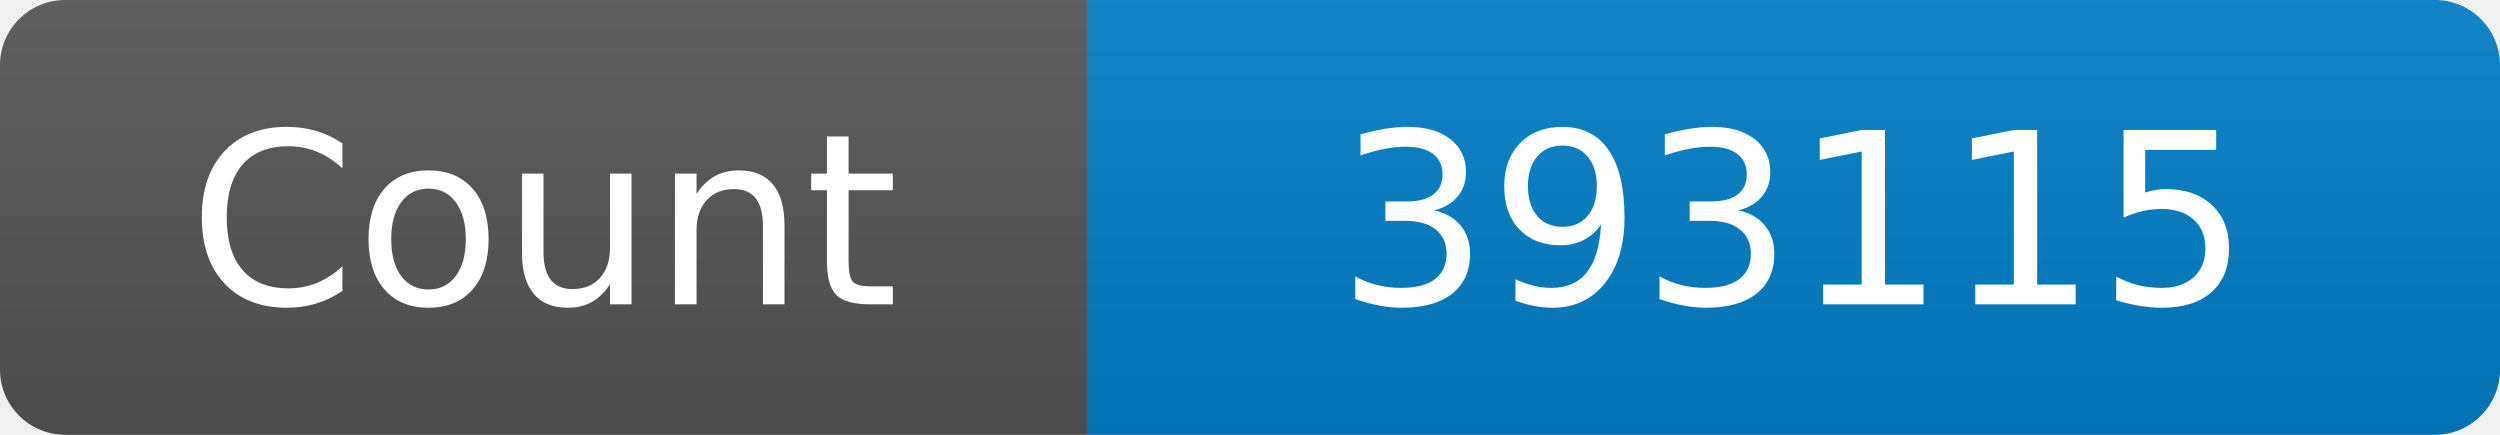
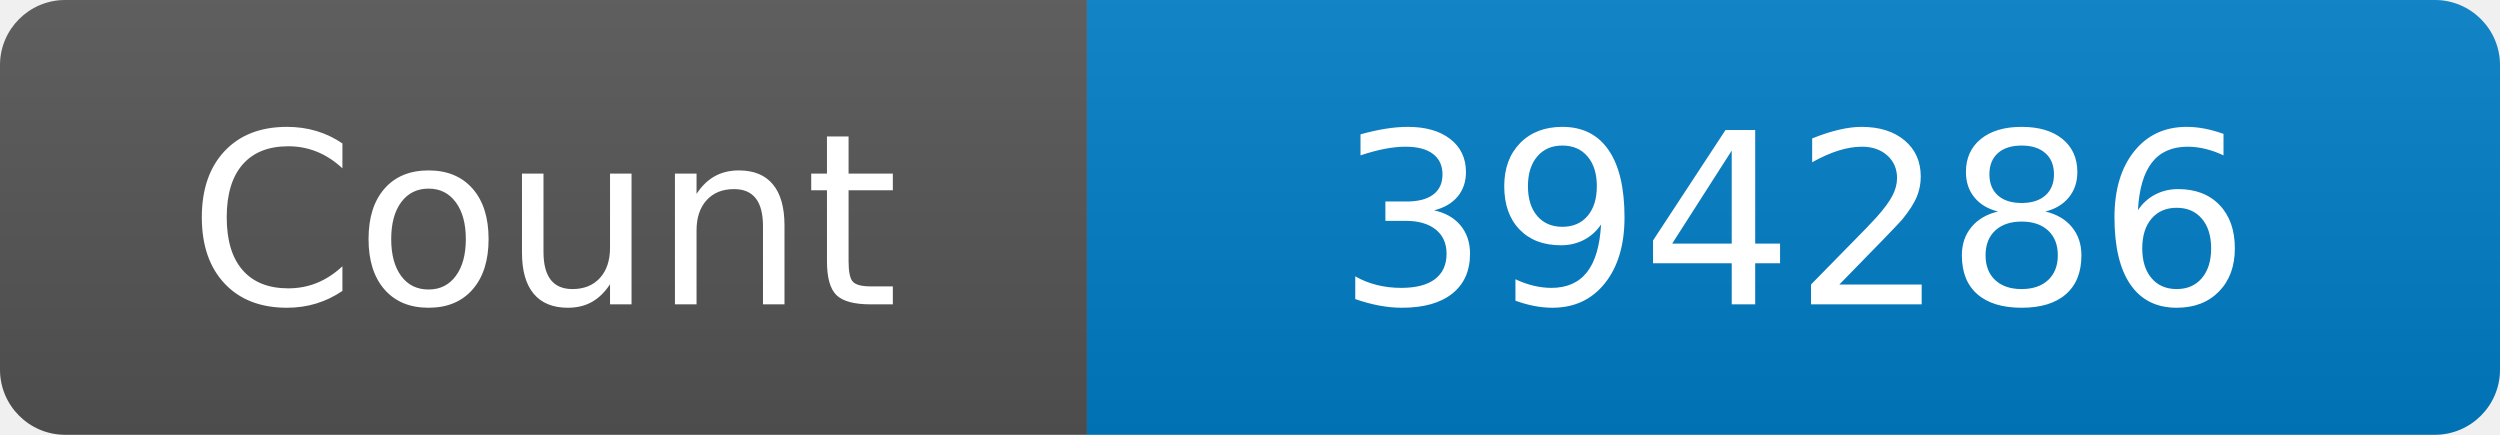
<svg xmlns="http://www.w3.org/2000/svg" width="115" height="20" role="img" aria-label="Maintained?: yes">
  <linearGradient id="s" x2="0" y2="100%">
    <stop offset="0" stop-color="#bbb" stop-opacity=".1" />
    <stop offset="1" stop-opacity=".1" />
  </linearGradient>
  <clipPath id="r">
    <rect width="115" height="20" rx="3" fill="#fff" />
  </clipPath>
  <g clip-path="url(#r)">
    <rect width="50" height="20" fill="#555" />
    <rect x="50" width="160" height="20" fill="#007ec6" />
    <rect width="115" height="20" fill="url(#s)" />
  </g>
  <g fill="#fff" text-anchor="middle" font-family="Verdana,Geneva,DejaVu Sans,sans-serif" font-size="110">
    <text x="250" y="140" transform="scale(.1)" fill="#fff">Count</text>
-     <text x="825" y="140" transform="scale(.1)" fill="#fff">393115</text>
+     <text x="825" y="140" transform="scale(.1)" fill="#fff">394286</text>
  </g>
</svg>
